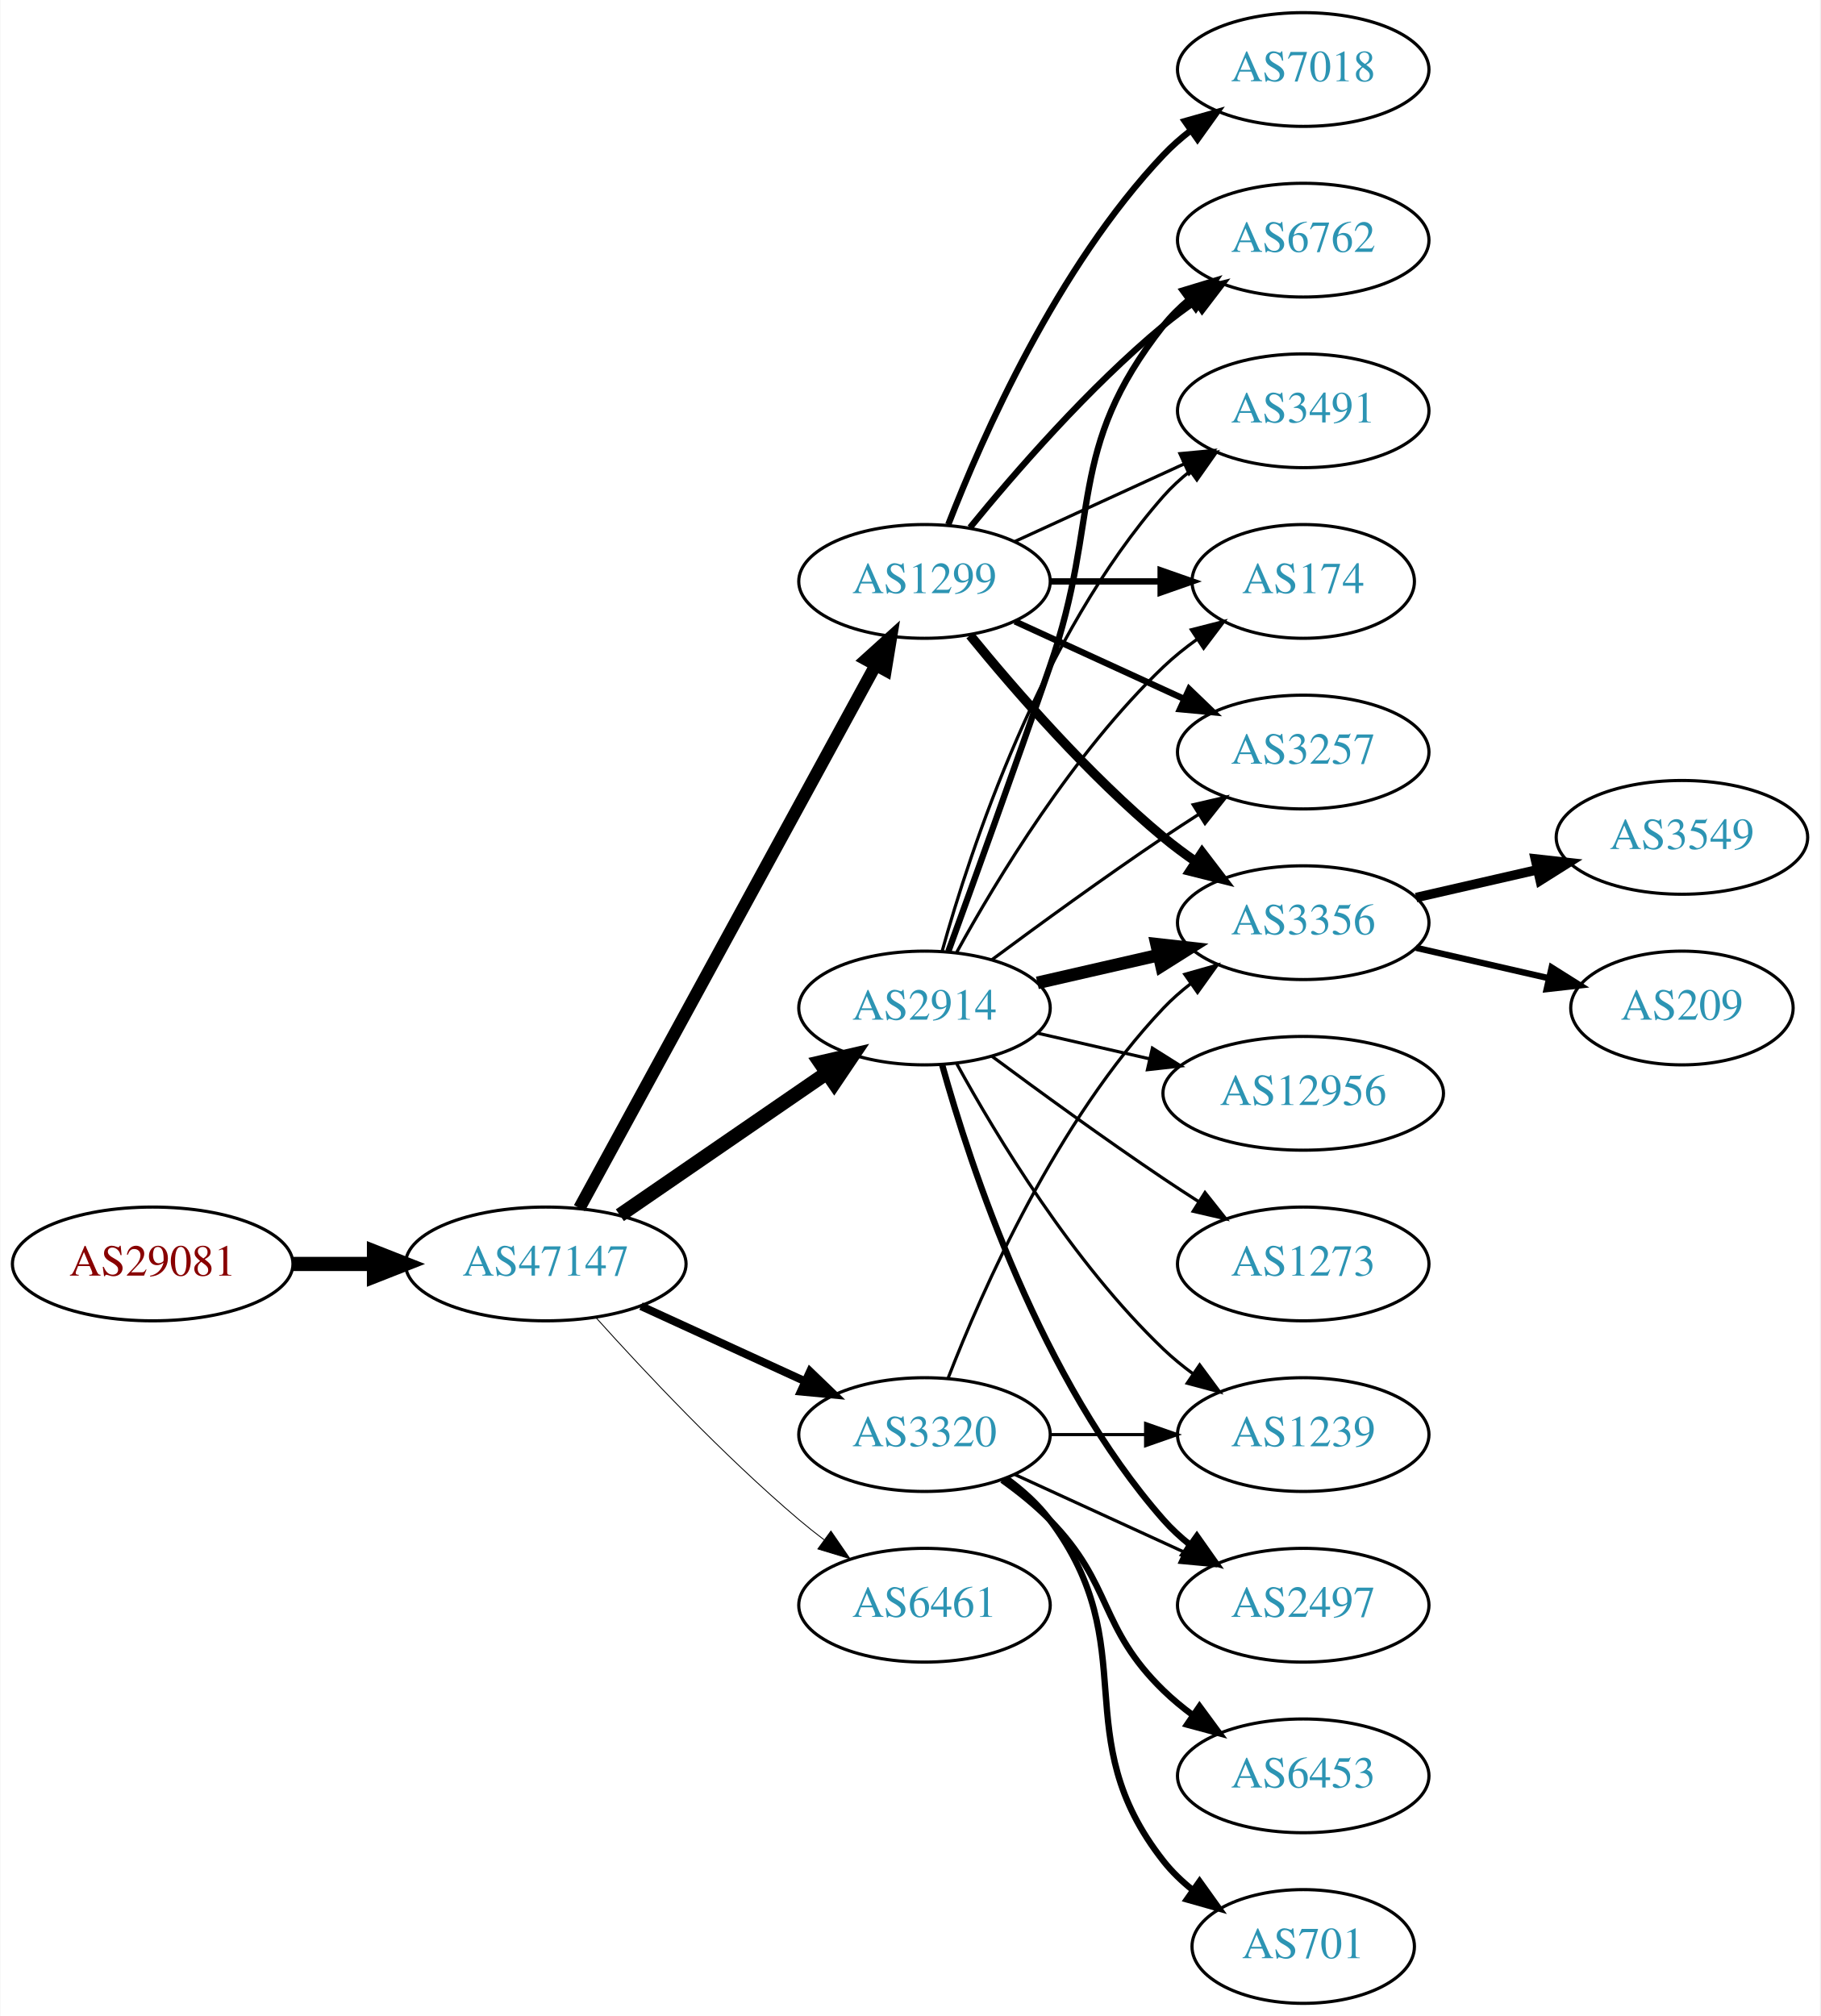
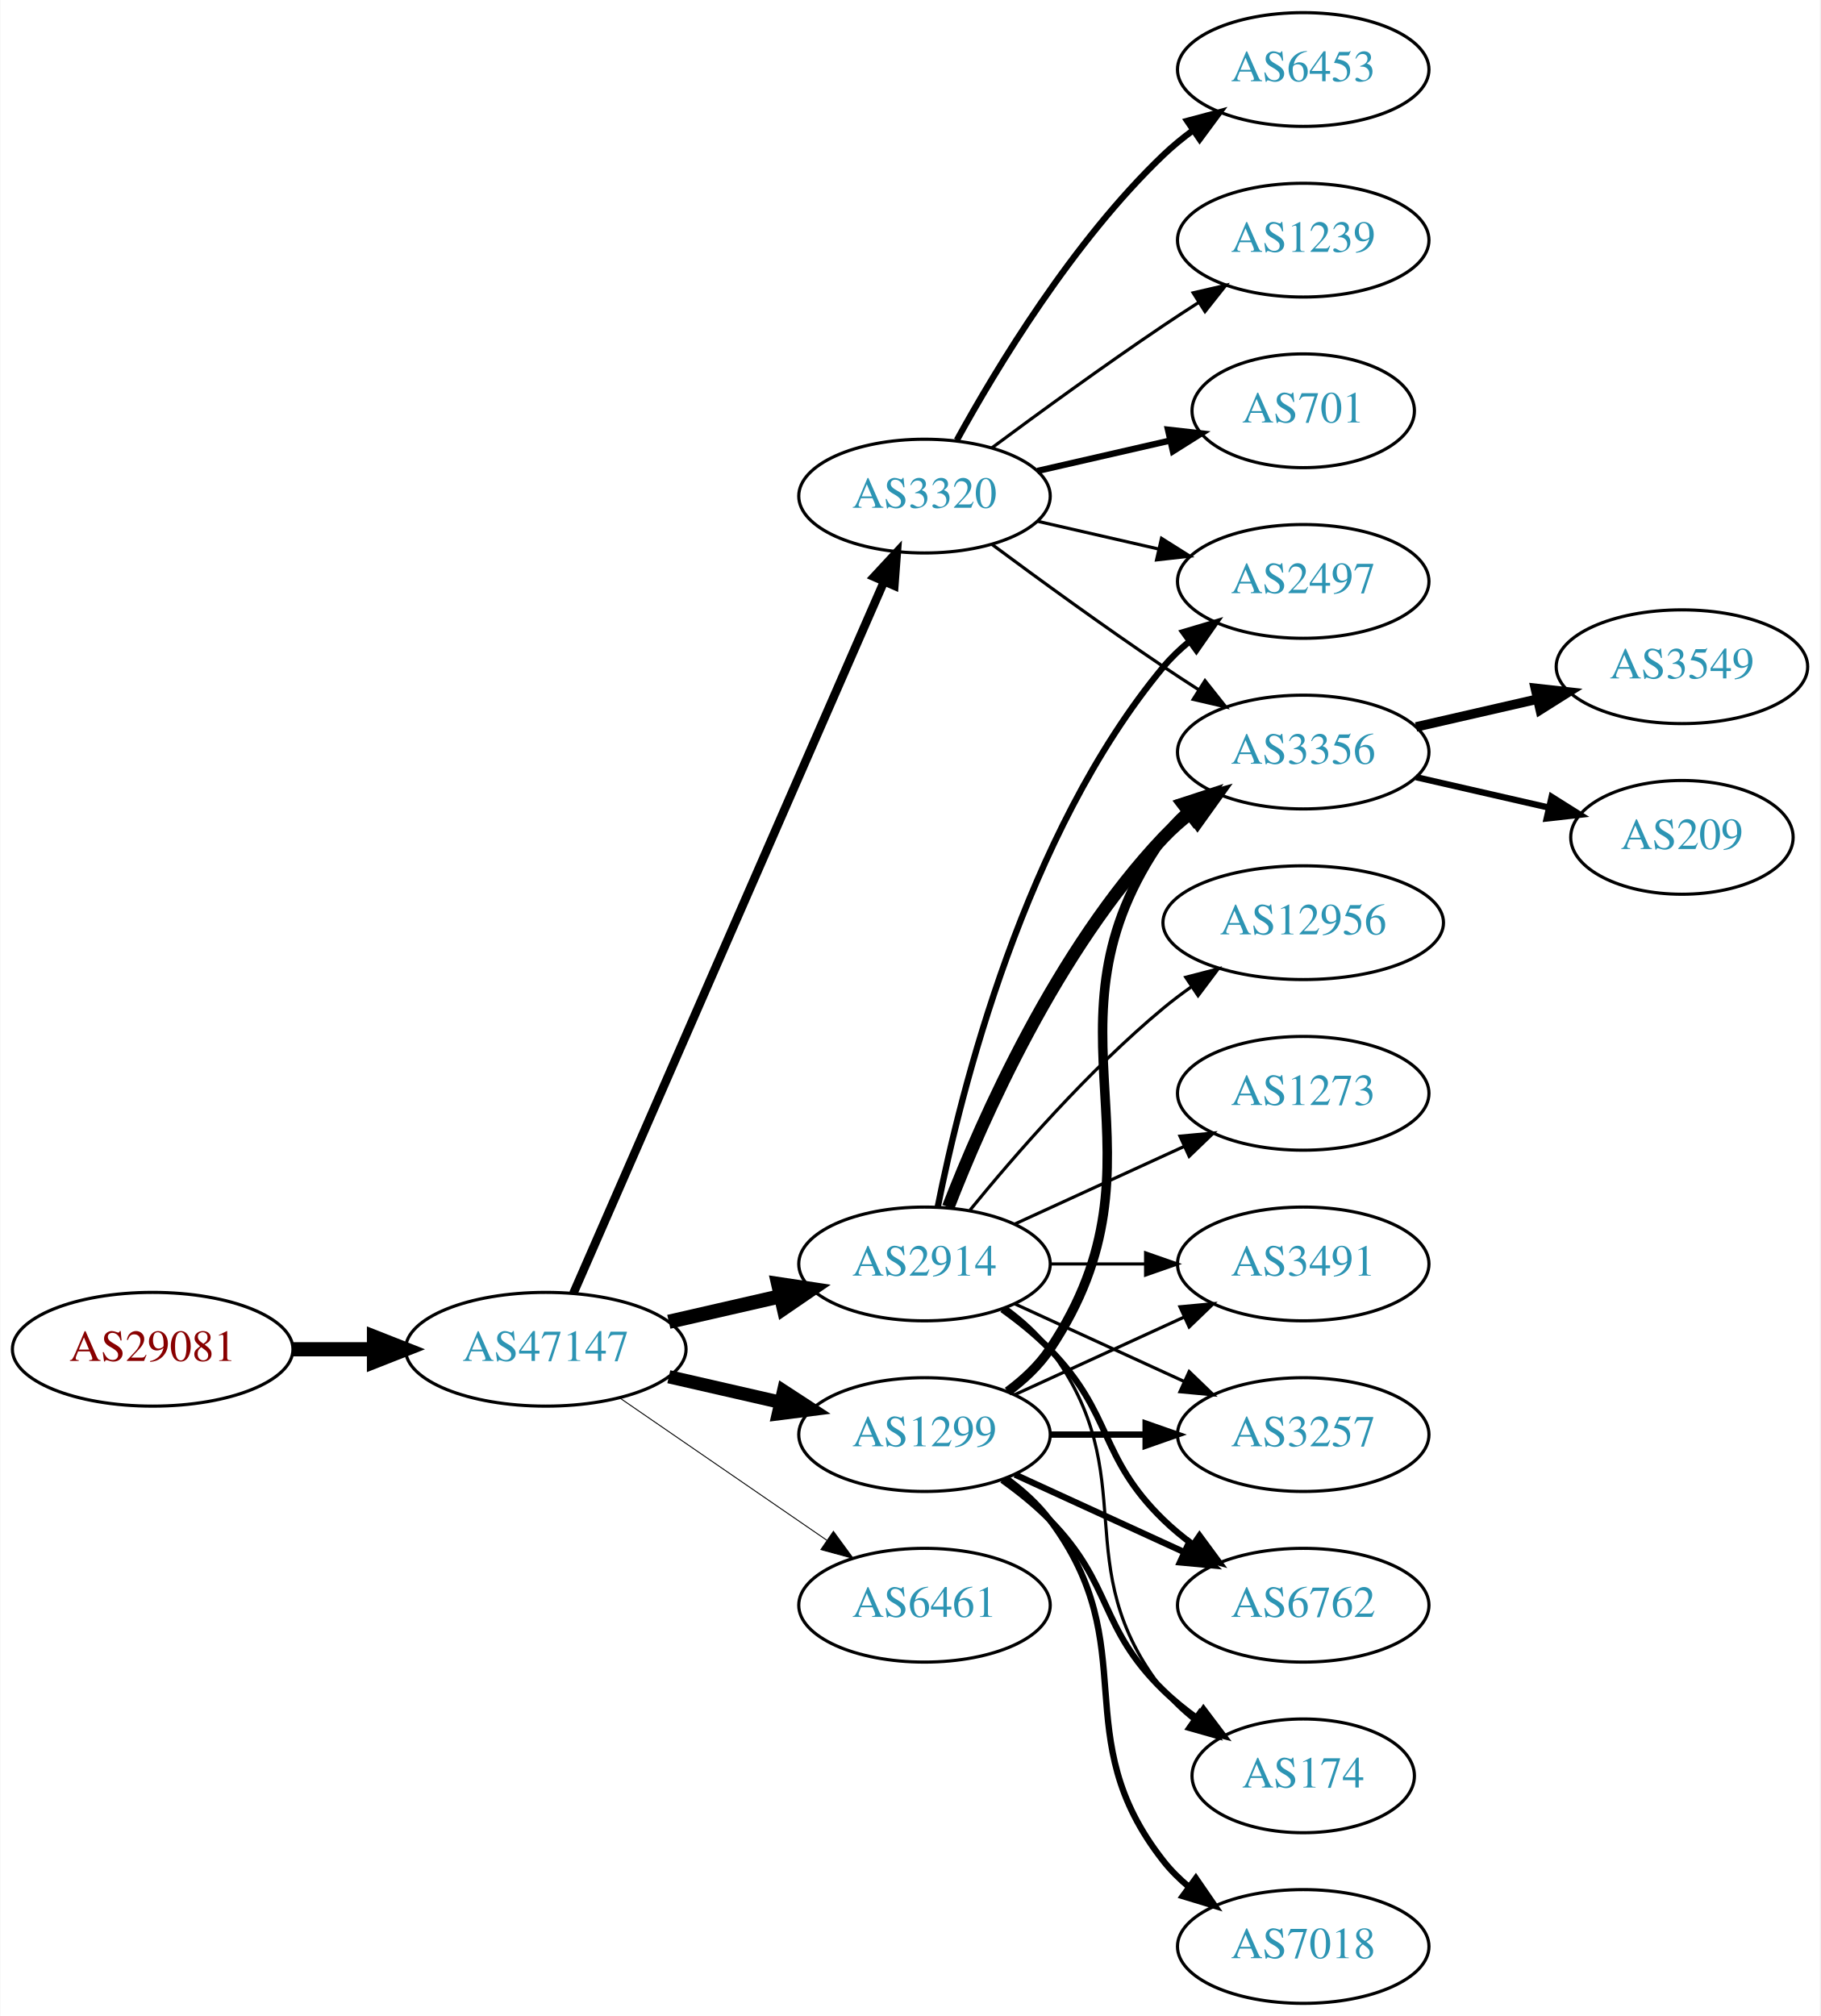
<svg xmlns="http://www.w3.org/2000/svg" xmlns:xlink="http://www.w3.org/1999/xlink" width="576pt" height="638pt" viewBox="0.00 0.00 575.76 638.00">
  <g id="graph0" class="graph" transform="scale(1 1) rotate(0) translate(4 634)">
    <polygon fill="white" stroke="none" points="-4,4 -4,-634 571.762,-634 571.762,4 -4,4" />
    <g id="node1" class="node">
      <g id="a_node1">
        <a xlink:href="/asn/29081" xlink:title="AS29081 ~ WVNET-AT-AS [AT]">
-           <ellipse fill="#ffffff" stroke="black" cx="44.196" cy="-234" rx="44.393" ry="18" />
-           <text text-anchor="middle" x="44.196" y="-230.3" font-family="Times,serif" font-size="14.00" fill="#880000">AS29081</text>
+           <ellipse fill="#ffffff" stroke="black" cx="44.196" cy="-207" rx="44.393" ry="18" />
+           <text text-anchor="middle" x="44.196" y="-203.3" font-family="Times,serif" font-size="14.00" fill="#880000">AS29081</text>
        </a>
      </g>
    </g>
    <g id="node2" class="node">
      <g id="a_node2">
        <a xlink:href="/asn/47147" xlink:title="AS47147 ~ ANEXIA Internetdienstleistungs GmbH [AT]">
-           <ellipse fill="#ffffff" stroke="black" cx="168.588" cy="-234" rx="44.393" ry="18" />
-           <text text-anchor="middle" x="168.588" y="-230.3" font-family="Times,serif" font-size="14.00" fill="#2c94b3">AS47147</text>
+           <ellipse fill="#ffffff" stroke="black" cx="168.588" cy="-207" rx="44.393" ry="18" />
+           <text text-anchor="middle" x="168.588" y="-203.3" font-family="Times,serif" font-size="14.00" fill="#2c94b3">AS47147</text>
        </a>
      </g>
    </g>
    <g id="edge1" class="edge">
-       <path fill="none" stroke="black" stroke-width="4.5" d="M88.692,-234C96.898,-234 105.569,-234 114.041,-234" />
-       <polygon fill="black" stroke="black" stroke-width="4.5" points="114.233,-237.938 124.233,-234 114.233,-230.063 114.233,-237.938" />
+       <path fill="none" stroke="black" stroke-width="4.5" d="M88.692,-207C96.898,-207 105.569,-207 114.041,-207" />
+       <polygon fill="black" stroke="black" stroke-width="4.5" points="114.233,-210.938 124.233,-207 114.233,-203.063 114.233,-210.938" />
    </g>
    <g id="node3" class="node">
      <g id="a_node3">
-         <a xlink:href="/asn/1299" xlink:title="AS1299 ~ Telia Carrier [EU]">
-           <ellipse fill="#ffffff" stroke="black" cx="288.431" cy="-450" rx="39.794" ry="18" />
-           <text text-anchor="middle" x="288.431" y="-446.3" font-family="Times,serif" font-size="14.00" fill="#2c94b3">AS1299</text>
+         <a xlink:href="/asn/2914" xlink:title="AS2914 ~ NTT America, Inc. [US]">
+           <ellipse fill="#ffffff" stroke="black" cx="288.431" cy="-234" rx="39.794" ry="18" />
+           <text text-anchor="middle" x="288.431" y="-230.3" font-family="Times,serif" font-size="14.00" fill="#2c94b3">AS2914</text>
        </a>
      </g>
    </g>
    <g id="edge2" class="edge">
-       <path fill="none" stroke="black" stroke-width="3.938" d="M179.232,-251.676C199.913,-289.584 248.626,-378.873 273.005,-423.559" />
-       <polygon fill="black" stroke="black" stroke-width="3.938" points="269.957,-425.28 277.819,-432.383 276.102,-421.928 269.957,-425.28" />
+       <path fill="none" stroke="black" stroke-width="4.5" d="M207.523,-215.692C218.764,-218.267 231.176,-221.111 242.799,-223.774" />
+       <polygon fill="black" stroke="black" stroke-width="4.5" points="242.134,-227.661 252.761,-226.057 243.893,-219.985 242.134,-227.661" />
    </g>
    <g id="node4" class="node">
      <g id="a_node4">
-         <a xlink:href="/asn/2914" xlink:title="AS2914 ~ NTT America, Inc. [US]">
-           <ellipse fill="#ffffff" stroke="black" cx="288.431" cy="-315" rx="39.794" ry="18" />
-           <text text-anchor="middle" x="288.431" y="-311.3" font-family="Times,serif" font-size="14.00" fill="#2c94b3">AS2914</text>
+         <a xlink:href="/asn/1299" xlink:title="AS1299 ~ Telia Carrier [EU]">
+           <ellipse fill="#ffffff" stroke="black" cx="288.431" cy="-180" rx="39.794" ry="18" />
+           <text text-anchor="middle" x="288.431" y="-176.3" font-family="Times,serif" font-size="14.00" fill="#2c94b3">AS1299</text>
        </a>
      </g>
    </g>
    <g id="edge3" class="edge">
-       <path fill="none" stroke="black" stroke-width="4.5" d="M192.031,-249.426C210.612,-262.198 237.173,-280.455 257.553,-294.463" />
-       <polygon fill="black" stroke="black" stroke-width="4.5" points="255.396,-297.758 265.867,-300.178 259.856,-291.269 255.396,-297.758" />
+       <path fill="none" stroke="black" stroke-width="4.2" d="M207.523,-198.308C218.764,-195.733 231.176,-192.889 242.799,-190.226" />
+       <polygon fill="black" stroke="black" stroke-width="4.2" points="243.835,-193.759 252.761,-187.943 242.193,-186.595 243.835,-193.759" />
    </g>
    <g id="node5" class="node">
      <g id="a_node5">
        <a xlink:href="/asn/3320" xlink:title="AS3320 ~ DTAG [DE]">
-           <ellipse fill="#ffffff" stroke="black" cx="288.431" cy="-180" rx="39.794" ry="18" />
-           <text text-anchor="middle" x="288.431" y="-176.3" font-family="Times,serif" font-size="14.00" fill="#2c94b3">AS3320</text>
+           <ellipse fill="#ffffff" stroke="black" cx="288.431" cy="-477" rx="39.794" ry="18" />
+           <text text-anchor="middle" x="288.431" y="-473.3" font-family="Times,serif" font-size="14.00" fill="#2c94b3">AS3320</text>
        </a>
      </g>
    </g>
    <g id="edge4" class="edge">
-       <path fill="none" stroke="black" stroke-width="2.531" d="M198.718,-220.652C214.329,-213.498 233.727,-204.609 250.399,-196.97" />
-       <polygon fill="black" stroke="black" stroke-width="2.531" points="252.218,-199.986 259.851,-192.638 249.302,-193.622 252.218,-199.986" />
+       <path fill="none" stroke="black" stroke-width="2.7" d="M177.32,-224.715C197.421,-270.771 251.43,-394.514 275.533,-449.739" />
+       <polygon fill="black" stroke="black" stroke-width="2.7" points="272.462,-451.454 279.67,-459.219 278.878,-448.654 272.462,-451.454" />
    </g>
    <g id="node6" class="node">
      <g id="a_node6">
        <a xlink:href="/asn/6461" xlink:title="AS6461 ~ Zayo Bandwidth [US]">
          <ellipse fill="#ffffff" stroke="black" cx="288.431" cy="-126" rx="39.794" ry="18" />
          <text text-anchor="middle" x="288.431" y="-122.3" font-family="Times,serif" font-size="14.00" fill="#2c94b3">AS6461</text>
        </a>
      </g>
    </g>
    <g id="edge5" class="edge">
-       <path fill="none" stroke="black" stroke-width="0.281" d="M184.521,-216.956C199.847,-199.903 224.782,-173.35 248.784,-153 251.281,-150.883 253.942,-148.768 256.653,-146.707" />
-       <polygon fill="black" stroke="black" stroke-width="0.281" points="258.819,-149.459 264.83,-140.734 254.69,-143.806 258.819,-149.459" />
+       <path fill="none" stroke="black" stroke-width="0.3" d="M192.031,-191.574C210.612,-178.802 237.173,-160.545 257.553,-146.537" />
+       <polygon fill="black" stroke="black" stroke-width="0.3" points="259.609,-149.371 265.867,-140.822 255.643,-143.602 259.609,-149.371" />
    </g>
    <g id="node7" class="node">
      <g id="a_node7">
-         <a xlink:href="/asn/174" xlink:title="AS174 ~ Cogent Communications [US]">
-           <ellipse fill="#ffffff" stroke="black" cx="408.273" cy="-450" rx="35.194" ry="18" />
-           <text text-anchor="middle" x="408.273" y="-446.3" font-family="Times,serif" font-size="14.00" fill="#2c94b3">AS174</text>
+         <a xlink:href="/asn/6762" xlink:title="AS6762 ~ TELECOM ITALIA SPARKLE S.p.A. [IT]">
+           <ellipse fill="#ffffff" stroke="black" cx="408.273" cy="-126" rx="39.794" ry="18" />
+           <text text-anchor="middle" x="408.273" y="-122.3" font-family="Times,serif" font-size="14.00" fill="#2c94b3">AS6762</text>
        </a>
      </g>
    </g>
    <g id="edge6" class="edge">
-       <path fill="none" stroke="black" stroke-width="2" d="M328.343,-450C339.43,-450 351.59,-450 362.972,-450" />
-       <polygon fill="black" stroke="black" stroke-width="2" points="363.154,-453.5 373.154,-450 363.154,-446.5 363.154,-453.5" />
+       <path fill="none" stroke="black" stroke-width="2" d="M313.025,-219.611C318.281,-215.852 323.613,-211.563 328.077,-207 348.25,-186.383 343.384,-173.094 364.077,-153 366.922,-150.237 370.096,-147.614 373.396,-145.166" />
+       <polygon fill="black" stroke="black" stroke-width="2" points="375.462,-147.994 381.744,-139.462 371.513,-142.214 375.462,-147.994" />
    </g>
    <g id="node8" class="node">
      <g id="a_node8">
        <a xlink:href="/asn/3356" xlink:title="AS3356 ~ Level 3 Parent, LLC [US]">
-           <ellipse fill="#ffffff" stroke="black" cx="408.273" cy="-342" rx="39.794" ry="18" />
-           <text text-anchor="middle" x="408.273" y="-338.3" font-family="Times,serif" font-size="14.00" fill="#2c94b3">AS3356</text>
+           <ellipse fill="#ffffff" stroke="black" cx="408.273" cy="-396" rx="39.794" ry="18" />
+           <text text-anchor="middle" x="408.273" y="-392.3" font-family="Times,serif" font-size="14.00" fill="#2c94b3">AS3356</text>
        </a>
      </g>
    </g>
    <g id="edge7" class="edge">
-       <path fill="none" stroke="black" stroke-width="3" d="M302.85,-432.935C316.964,-415.625 340.379,-388.655 364.077,-369 367.294,-366.332 370.794,-363.73 374.365,-361.259" />
-       <polygon fill="black" stroke="black" stroke-width="3" points="376.288,-364.183 382.721,-355.764 372.442,-358.334 376.288,-364.183" />
+       <path fill="none" stroke="black" stroke-width="4" d="M295.954,-251.994C306.704,-279.728 330.362,-333.429 364.077,-369 366.663,-371.728 369.581,-374.294 372.649,-376.677" />
+       <polygon fill="black" stroke="black" stroke-width="4" points="370.803,-379.658 380.997,-382.543 374.827,-373.93 370.803,-379.658" />
    </g>
    <g id="node9" class="node">
      <g id="a_node9">
-         <a xlink:href="/asn/3257" xlink:title="AS3257 ~ GTT [DE]">
-           <ellipse fill="#ffffff" stroke="black" cx="408.273" cy="-396" rx="39.794" ry="18" />
-           <text text-anchor="middle" x="408.273" y="-392.3" font-family="Times,serif" font-size="14.00" fill="#2c94b3">AS3257</text>
+         <a xlink:href="/asn/174" xlink:title="AS174 ~ Cogent Communications [US]">
+           <ellipse fill="#ffffff" stroke="black" cx="408.273" cy="-72" rx="35.194" ry="18" />
+           <text text-anchor="middle" x="408.273" y="-68.3" font-family="Times,serif" font-size="14.00" fill="#2c94b3">AS174</text>
        </a>
      </g>
    </g>
    <g id="edge8" class="edge">
-       <path fill="none" stroke="black" stroke-width="2" d="M317.06,-437.339C333.017,-430.027 353.287,-420.739 370.57,-412.819" />
-       <polygon fill="black" stroke="black" stroke-width="2" points="372.185,-415.929 379.818,-408.581 369.269,-409.565 372.185,-415.929" />
+       <path fill="none" stroke="black" d="M314.362,-220.118C319.438,-216.389 324.356,-211.984 328.077,-207 358.349,-166.458 332.779,-138.754 364.077,-99 366.724,-95.639 369.912,-92.584 373.344,-89.839" />
+       <polygon fill="black" stroke="black" points="375.482,-92.614 381.651,-84 371.457,-86.887 375.482,-92.614" />
    </g>
    <g id="node10" class="node">
      <g id="a_node10">
-         <a xlink:href="/asn/6762" xlink:title="AS6762 ~ TELECOM ITALIA SPARKLE S.p.A. [IT]">
-           <ellipse fill="#ffffff" stroke="black" cx="408.273" cy="-558" rx="39.794" ry="18" />
-           <text text-anchor="middle" x="408.273" y="-554.3" font-family="Times,serif" font-size="14.00" fill="#2c94b3">AS6762</text>
+         <a xlink:href="/asn/2497" xlink:title="AS2497 ~ Internet Initiative Japan Inc. [JP]">
+           <ellipse fill="#ffffff" stroke="black" cx="408.273" cy="-450" rx="39.794" ry="18" />
+           <text text-anchor="middle" x="408.273" y="-446.3" font-family="Times,serif" font-size="14.00" fill="#2c94b3">AS2497</text>
        </a>
      </g>
    </g>
    <g id="edge9" class="edge">
-       <path fill="none" stroke="black" stroke-width="2" d="M302.85,-467.065C316.964,-484.375 340.379,-511.345 364.077,-531 367.294,-533.668 370.794,-536.27 374.365,-538.741" />
-       <polygon fill="black" stroke="black" stroke-width="2" points="372.442,-541.666 382.721,-544.236 376.288,-535.817 372.442,-541.666" />
+       <path fill="none" stroke="black" stroke-width="2" d="M292.629,-252.073C299.793,-288.141 320.067,-370.125 364.077,-423 366.482,-425.889 369.278,-428.563 372.271,-431.013" />
+       <polygon fill="black" stroke="black" stroke-width="2" points="370.359,-433.95 380.514,-436.973 374.461,-428.277 370.359,-433.95" />
    </g>
    <g id="node11" class="node">
      <g id="a_node11">
-         <a xlink:href="/asn/7018" xlink:title="AS7018 ~ AT&amp;T Services, Inc. [US]">
-           <ellipse fill="#ffffff" stroke="black" cx="408.273" cy="-612" rx="39.794" ry="18" />
-           <text text-anchor="middle" x="408.273" y="-608.3" font-family="Times,serif" font-size="14.00" fill="#2c94b3">AS7018</text>
+         <a xlink:href="/asn/3491" xlink:title="AS3491 ~ PCCW Global, Inc. [US]">
+           <ellipse fill="#ffffff" stroke="black" cx="408.273" cy="-234" rx="39.794" ry="18" />
+           <text text-anchor="middle" x="408.273" y="-230.3" font-family="Times,serif" font-size="14.00" fill="#2c94b3">AS3491</text>
        </a>
      </g>
    </g>
    <g id="edge10" class="edge">
-       <path fill="none" stroke="black" stroke-width="2" d="M295.954,-467.994C306.704,-495.728 330.362,-549.429 364.077,-585 366.663,-587.728 369.581,-590.294 372.649,-592.677" />
-       <polygon fill="black" stroke="black" stroke-width="2" points="370.803,-595.658 380.997,-598.543 374.827,-589.93 370.803,-595.658" />
+       <path fill="none" stroke="black" d="M328.343,-234C337.897,-234 348.246,-234 358.209,-234" />
+       <polygon fill="black" stroke="black" points="358.402,-237.5 368.402,-234 358.402,-230.5 358.402,-237.5" />
    </g>
    <g id="node12" class="node">
      <g id="a_node12">
-         <a xlink:href="/asn/3491" xlink:title="AS3491 ~ PCCW Global, Inc. [US]">
-           <ellipse fill="#ffffff" stroke="black" cx="408.273" cy="-504" rx="39.794" ry="18" />
-           <text text-anchor="middle" x="408.273" y="-500.3" font-family="Times,serif" font-size="14.00" fill="#2c94b3">AS3491</text>
+         <a xlink:href="/asn/12956" xlink:title="AS12956 ~ TELXIUS [ES]">
+           <ellipse fill="#ffffff" stroke="black" cx="408.273" cy="-342" rx="44.393" ry="18" />
+           <text text-anchor="middle" x="408.273" y="-338.3" font-family="Times,serif" font-size="14.00" fill="#2c94b3">AS12956</text>
        </a>
      </g>
    </g>
    <g id="edge11" class="edge">
-       <path fill="none" stroke="black" d="M317.06,-462.661C333.017,-469.973 353.287,-479.261 370.57,-487.181" />
-       <polygon fill="black" stroke="black" points="369.269,-490.435 379.818,-491.419 372.185,-484.071 369.269,-490.435" />
-     </g>
-     <g id="edge15" class="edge">
-       <path fill="none" stroke="black" d="M298.672,-332.713C311.218,-355.561 335.394,-395.611 364.077,-423 367.331,-426.107 370.998,-429.046 374.785,-431.76" />
-       <polygon fill="black" stroke="black" points="372.887,-434.701 383.153,-437.322 376.762,-428.872 372.887,-434.701" />
-     </g>
-     <g id="edge13" class="edge">
-       <path fill="none" stroke="black" stroke-width="4" d="M324.15,-322.955C336.15,-325.704 349.771,-328.825 362.463,-331.733" />
-       <polygon fill="black" stroke="black" stroke-width="4" points="361.866,-335.187 372.395,-334.009 363.429,-328.364 361.866,-335.187" />
-     </g>
-     <g id="edge19" class="edge">
-       <path fill="none" stroke="black" d="M309.761,-330.277C324.623,-341.304 345.368,-356.407 364.077,-369 367.626,-371.389 371.377,-373.839 375.125,-376.242" />
-       <polygon fill="black" stroke="black" points="373.451,-379.325 383.774,-381.712 377.193,-373.409 373.451,-379.325" />
-     </g>
-     <g id="edge17" class="edge">
-       <path fill="none" stroke="black" stroke-width="2" d="M295.979,-332.921C303.764,-354.312 317.086,-391.19 328.077,-423 344.602,-470.822 332.779,-491.246 364.077,-531 366.402,-533.953 369.146,-536.67 372.105,-539.147" />
-       <polygon fill="black" stroke="black" stroke-width="2" points="370.165,-542.064 380.302,-545.145 374.298,-536.415 370.165,-542.064" />
-     </g>
-     <g id="edge12" class="edge">
-       <path fill="none" stroke="black" d="M294.004,-332.946C302.909,-364.995 325.194,-432.842 364.077,-477 366.561,-479.821 369.411,-482.449 372.437,-484.871" />
-       <polygon fill="black" stroke="black" points="370.554,-487.828 380.726,-490.791 374.622,-482.131 370.554,-487.828" />
+       <path fill="none" stroke="black" d="M302.85,-251.065C316.964,-268.375 340.379,-295.345 364.077,-315 366.815,-317.271 369.759,-319.494 372.776,-321.63" />
+       <polygon fill="black" stroke="black" points="371.108,-324.725 381.365,-327.379 375.002,-318.908 371.108,-324.725" />
    </g>
    <g id="node13" class="node">
      <g id="a_node13">
-         <a xlink:href="/asn/1239" xlink:title="AS1239 ~ Sprint [US]">
+         <a xlink:href="/asn/3257" xlink:title="AS3257 ~ GTT [DE]">
          <ellipse fill="#ffffff" stroke="black" cx="408.273" cy="-180" rx="39.794" ry="18" />
-           <text text-anchor="middle" x="408.273" y="-176.3" font-family="Times,serif" font-size="14.00" fill="#2c94b3">AS1239</text>
-         </a>
-       </g>
-     </g>
-     <g id="edge14" class="edge">
-       <path fill="none" stroke="black" d="M298.672,-297.287C311.218,-274.439 335.394,-234.389 364.077,-207 366.946,-204.261 370.134,-201.653 373.443,-199.215" />
-       <polygon fill="black" stroke="black" points="375.507,-202.044 381.803,-193.523 371.567,-196.258 375.507,-202.044" />
+           <text text-anchor="middle" x="408.273" y="-176.3" font-family="Times,serif" font-size="14.00" fill="#2c94b3">AS3257</text>
+         </a>
+       </g>
+     </g>
+     <g id="edge12" class="edge">
+       <path fill="none" stroke="black" d="M317.06,-221.339C333.017,-214.027 353.287,-204.739 370.57,-196.819" />
+       <polygon fill="black" stroke="black" points="372.185,-199.929 379.818,-192.581 369.269,-193.565 372.185,-199.929" />
    </g>
    <g id="node14" class="node">
      <g id="a_node14">
-         <a xlink:href="/asn/2497" xlink:title="AS2497 ~ Internet Initiative Japan Inc. [JP]">
-           <ellipse fill="#ffffff" stroke="black" cx="408.273" cy="-126" rx="39.794" ry="18" />
-           <text text-anchor="middle" x="408.273" y="-122.3" font-family="Times,serif" font-size="14.00" fill="#2c94b3">AS2497</text>
-         </a>
-       </g>
+         <a xlink:href="/asn/1273" xlink:title="AS1273 ~ Vodafone Group PLC [EU]">
+           <ellipse fill="#ffffff" stroke="black" cx="408.273" cy="-288" rx="39.794" ry="18" />
+           <text text-anchor="middle" x="408.273" y="-284.3" font-family="Times,serif" font-size="14.00" fill="#2c94b3">AS1273</text>
+         </a>
+       </g>
+     </g>
+     <g id="edge13" class="edge">
+       <path fill="none" stroke="black" d="M317.06,-246.661C333.017,-253.973 353.287,-263.261 370.57,-271.181" />
+       <polygon fill="black" stroke="black" points="369.269,-274.435 379.818,-275.419 372.185,-268.071 369.269,-274.435" />
+     </g>
+     <g id="edge18" class="edge">
+       <path fill="none" stroke="black" stroke-width="2" d="M317.06,-167.339C333.017,-160.027 353.287,-150.739 370.57,-142.819" />
+       <polygon fill="black" stroke="black" stroke-width="2" points="372.185,-145.929 379.818,-138.581 369.269,-139.565 372.185,-145.929" />
+     </g>
+     <g id="edge14" class="edge">
+       <path fill="none" stroke="black" stroke-width="3" d="M314.75,-193.607C319.806,-197.351 324.617,-201.831 328.077,-207 369.102,-268.294 321.498,-308.775 364.077,-369 366.068,-371.816 368.455,-374.401 371.071,-376.76" />
+       <polygon fill="black" stroke="black" stroke-width="3" points="369.371,-379.865 379.44,-383.162 373.624,-374.306 369.371,-379.865" />
+     </g>
+     <g id="edge15" class="edge">
+       <path fill="none" stroke="black" stroke-width="2" d="M313.025,-165.611C318.281,-161.852 323.613,-157.563 328.077,-153 348.25,-132.383 343.384,-119.094 364.077,-99 367.305,-95.866 370.956,-92.911 374.734,-90.188" />
+       <polygon fill="black" stroke="black" stroke-width="2" points="376.713,-93.075 383.094,-84.617 372.832,-87.25 376.713,-93.075" />
+     </g>
+     <g id="edge19" class="edge">
+       <path fill="none" stroke="black" d="M317.06,-192.661C333.017,-199.973 353.287,-209.261 370.57,-217.181" />
+       <polygon fill="black" stroke="black" points="369.269,-220.435 379.818,-221.419 372.185,-214.071 369.269,-220.435" />
    </g>
    <g id="edge16" class="edge">
-       <path fill="none" stroke="black" stroke-width="2" d="M294.004,-297.054C302.909,-265.005 325.194,-197.158 364.077,-153 366.561,-150.179 369.411,-147.551 372.437,-145.129" />
-       <polygon fill="black" stroke="black" stroke-width="2" points="374.622,-147.869 380.726,-139.209 370.554,-142.172 374.622,-147.869" />
+       <path fill="none" stroke="black" stroke-width="2" d="M328.343,-180C337.897,-180 348.246,-180 358.209,-180" />
+       <polygon fill="black" stroke="black" stroke-width="2" points="358.402,-183.5 368.402,-180 358.402,-176.5 358.402,-183.5" />
    </g>
    <g id="node15" class="node">
      <g id="a_node15">
-         <a xlink:href="/asn/12956" xlink:title="AS12956 ~ TELXIUS [ES]">
-           <ellipse fill="#ffffff" stroke="black" cx="408.273" cy="-288" rx="44.393" ry="18" />
-           <text text-anchor="middle" x="408.273" y="-284.3" font-family="Times,serif" font-size="14.00" fill="#2c94b3">AS12956</text>
-         </a>
-       </g>
-     </g>
-     <g id="edge18" class="edge">
-       <path fill="none" stroke="black" d="M324.15,-307.045C335.289,-304.493 347.824,-301.621 359.717,-298.896" />
-       <polygon fill="black" stroke="black" points="360.545,-302.297 369.511,-296.652 358.982,-295.474 360.545,-302.297" />
+         <a xlink:href="/asn/7018" xlink:title="AS7018 ~ AT&amp;T Services, Inc. [US]">
+           <ellipse fill="#ffffff" stroke="black" cx="408.273" cy="-18" rx="39.794" ry="18" />
+           <text text-anchor="middle" x="408.273" y="-14.3" font-family="Times,serif" font-size="14.00" fill="#2c94b3">AS7018</text>
+         </a>
+       </g>
+     </g>
+     <g id="edge17" class="edge">
+       <path fill="none" stroke="black" stroke-width="2" d="M314.362,-166.118C319.438,-162.389 324.356,-157.984 328.077,-153 358.349,-112.458 332.779,-84.754 364.077,-45 366.402,-42.047 369.146,-39.33 372.105,-36.853" />
+       <polygon fill="black" stroke="black" stroke-width="2" points="374.298,-39.585 380.302,-30.855 370.165,-33.936 374.298,-39.585" />
+     </g>
+     <g id="edge24" class="edge">
+       <path fill="none" stroke="black" d="M309.761,-461.723C324.623,-450.696 345.368,-435.593 364.077,-423 367.626,-420.611 371.377,-418.161 375.125,-415.758" />
+       <polygon fill="black" stroke="black" points="377.193,-418.591 383.774,-410.288 373.451,-412.675 377.193,-418.591" />
+     </g>
+     <g id="edge20" class="edge">
+       <path fill="none" stroke="black" d="M324.15,-469.045C336.15,-466.296 349.771,-463.175 362.463,-460.267" />
+       <polygon fill="black" stroke="black" points="363.429,-463.636 372.395,-457.991 361.866,-456.813 363.429,-463.636" />
    </g>
    <g id="node16" class="node">
      <g id="a_node16">
-         <a xlink:href="/asn/1273" xlink:title="AS1273 ~ Vodafone Group PLC [EU]">
-           <ellipse fill="#ffffff" stroke="black" cx="408.273" cy="-234" rx="39.794" ry="18" />
-           <text text-anchor="middle" x="408.273" y="-230.3" font-family="Times,serif" font-size="14.00" fill="#2c94b3">AS1273</text>
-         </a>
-       </g>
-     </g>
-     <g id="edge20" class="edge">
-       <path fill="none" stroke="black" d="M309.761,-299.723C324.623,-288.696 345.368,-273.593 364.077,-261 367.626,-258.611 371.377,-256.161 375.125,-253.758" />
-       <polygon fill="black" stroke="black" points="377.193,-256.591 383.774,-248.288 373.451,-250.675 377.193,-256.591" />
-     </g>
-     <g id="edge27" class="edge">
-       <path fill="none" stroke="black" d="M295.954,-197.994C306.704,-225.728 330.362,-279.429 364.077,-315 366.663,-317.728 369.581,-320.294 372.649,-322.677" />
-       <polygon fill="black" stroke="black" points="370.803,-325.658 380.997,-328.543 374.827,-319.93 370.803,-325.658" />
-     </g>
-     <g id="edge24" class="edge">
-       <path fill="none" stroke="black" d="M328.343,-180C337.897,-180 348.246,-180 358.209,-180" />
-       <polygon fill="black" stroke="black" points="358.402,-183.5 368.402,-180 358.402,-176.5 358.402,-183.5" />
+         <a xlink:href="/asn/6453" xlink:title="AS6453 ~ TATA COMMUNICATIONS (AMERICA) INC [US]">
+           <ellipse fill="#ffffff" stroke="black" cx="408.273" cy="-612" rx="39.794" ry="18" />
+           <text text-anchor="middle" x="408.273" y="-608.3" font-family="Times,serif" font-size="14.00" fill="#2c94b3">AS6453</text>
+         </a>
+       </g>
+     </g>
+     <g id="edge21" class="edge">
+       <path fill="none" stroke="black" stroke-width="2" d="M298.672,-494.713C311.218,-517.561 335.394,-557.611 364.077,-585 366.946,-587.739 370.134,-590.347 373.443,-592.785" />
+       <polygon fill="black" stroke="black" stroke-width="2" points="371.567,-595.742 381.803,-598.477 375.507,-589.956 371.567,-595.742" />
+     </g>
+     <g id="node17" class="node">
+       <g id="a_node17">
+         <a xlink:href="/asn/1239" xlink:title="AS1239 ~ Sprint [US]">
+           <ellipse fill="#ffffff" stroke="black" cx="408.273" cy="-558" rx="39.794" ry="18" />
+           <text text-anchor="middle" x="408.273" y="-554.3" font-family="Times,serif" font-size="14.00" fill="#2c94b3">AS1239</text>
+         </a>
+       </g>
+     </g>
+     <g id="edge22" class="edge">
+       <path fill="none" stroke="black" d="M309.761,-492.277C324.623,-503.304 345.368,-518.407 364.077,-531 367.626,-533.389 371.377,-535.839 375.125,-538.242" />
+       <polygon fill="black" stroke="black" points="373.451,-541.325 383.774,-543.712 377.193,-535.409 373.451,-541.325" />
+     </g>
+     <g id="node18" class="node">
+       <g id="a_node18">
+         <a xlink:href="/asn/701" xlink:title="AS701 ~ UUNET [US]">
+           <ellipse fill="#ffffff" stroke="black" cx="408.273" cy="-504" rx="35.194" ry="18" />
+           <text text-anchor="middle" x="408.273" y="-500.3" font-family="Times,serif" font-size="14.00" fill="#2c94b3">AS701</text>
+         </a>
+       </g>
    </g>
    <g id="edge23" class="edge">
-       <path fill="none" stroke="black" d="M317.06,-167.339C333.017,-160.027 353.287,-150.739 370.57,-142.819" />
-       <polygon fill="black" stroke="black" points="372.185,-145.929 379.818,-138.581 369.269,-139.565 372.185,-145.929" />
+       <path fill="none" stroke="black" stroke-width="2" d="M324.15,-484.955C337.243,-487.955 352.265,-491.396 365.906,-494.522" />
+       <polygon fill="black" stroke="black" stroke-width="2" points="365.484,-498.016 376.013,-496.838 367.047,-491.193 365.484,-498.016" />
    </g>
    <g id="node19" class="node">
      <g id="a_node19">
-         <a xlink:href="/asn/6453" xlink:title="AS6453 ~ TATA COMMUNICATIONS (AMERICA) INC [US]">
-           <ellipse fill="#ffffff" stroke="black" cx="408.273" cy="-72" rx="39.794" ry="18" />
-           <text text-anchor="middle" x="408.273" y="-68.3" font-family="Times,serif" font-size="14.00" fill="#2c94b3">AS6453</text>
+         <a xlink:href="/asn/3549" xlink:title="AS3549 ~ Level 3 Parent, LLC [US]">
+           <ellipse fill="#ffffff" stroke="black" cx="528.116" cy="-423" rx="39.794" ry="18" />
+           <text text-anchor="middle" x="528.116" y="-419.3" font-family="Times,serif" font-size="14.00" fill="#2c94b3">AS3549</text>
        </a>
      </g>
    </g>
    <g id="edge25" class="edge">
-       <path fill="none" stroke="black" stroke-width="2" d="M313.025,-165.611C318.281,-161.852 323.613,-157.563 328.077,-153 348.25,-132.383 343.384,-119.094 364.077,-99 366.922,-96.237 370.096,-93.614 373.396,-91.166" />
-       <polygon fill="black" stroke="black" stroke-width="2" points="375.462,-93.993 381.744,-85.462 371.513,-88.214 375.462,-93.993" />
+       <path fill="none" stroke="black" stroke-width="3" d="M443.993,-403.955C455.993,-406.704 469.613,-409.825 482.306,-412.733" />
+       <polygon fill="black" stroke="black" stroke-width="3" points="481.708,-416.187 492.238,-415.009 483.272,-409.364 481.708,-416.187" />
    </g>
    <g id="node20" class="node">
      <g id="a_node20">
-         <a xlink:href="/asn/701" xlink:title="AS701 ~ UUNET [US]">
-           <ellipse fill="#ffffff" stroke="black" cx="408.273" cy="-18" rx="35.194" ry="18" />
-           <text text-anchor="middle" x="408.273" y="-14.3" font-family="Times,serif" font-size="14.00" fill="#2c94b3">AS701</text>
+         <a xlink:href="/asn/209" xlink:title="AS209 ~ CenturyLink Communications, LLC [US]">
+           <ellipse fill="#ffffff" stroke="black" cx="528.116" cy="-369" rx="35.194" ry="18" />
+           <text text-anchor="middle" x="528.116" y="-365.3" font-family="Times,serif" font-size="14.00" fill="#2c94b3">AS209</text>
        </a>
      </g>
    </g>
    <g id="edge26" class="edge">
-       <path fill="none" stroke="black" stroke-width="2" d="M314.362,-166.118C319.438,-162.389 324.356,-157.984 328.077,-153 358.349,-112.458 332.779,-84.754 364.077,-45 366.724,-41.639 369.912,-38.584 373.344,-35.839" />
-       <polygon fill="black" stroke="black" stroke-width="2" points="375.482,-38.614 381.651,-30 371.457,-32.887 375.482,-38.614" />
-     </g>
-     <g id="node17" class="node">
-       <g id="a_node17">
-         <a xlink:href="/asn/3549" xlink:title="AS3549 ~ Level 3 Parent, LLC [US]">
-           <ellipse fill="#ffffff" stroke="black" cx="528.116" cy="-369" rx="39.794" ry="18" />
-           <text text-anchor="middle" x="528.116" y="-365.3" font-family="Times,serif" font-size="14.00" fill="#2c94b3">AS3549</text>
-         </a>
-       </g>
-     </g>
-     <g id="edge21" class="edge">
-       <path fill="none" stroke="black" stroke-width="3" d="M443.993,-349.955C455.993,-352.704 469.613,-355.825 482.306,-358.733" />
-       <polygon fill="black" stroke="black" stroke-width="3" points="481.708,-362.187 492.238,-361.009 483.272,-355.364 481.708,-362.187" />
-     </g>
-     <g id="node18" class="node">
-       <g id="a_node18">
-         <a xlink:href="/asn/209" xlink:title="AS209 ~ CenturyLink Communications, LLC [US]">
-           <ellipse fill="#ffffff" stroke="black" cx="528.116" cy="-315" rx="35.194" ry="18" />
-           <text text-anchor="middle" x="528.116" y="-311.3" font-family="Times,serif" font-size="14.00" fill="#2c94b3">AS209</text>
-         </a>
-       </g>
-     </g>
-     <g id="edge22" class="edge">
-       <path fill="none" stroke="black" stroke-width="2" d="M443.993,-334.045C457.085,-331.045 472.107,-327.604 485.748,-324.478" />
-       <polygon fill="black" stroke="black" stroke-width="2" points="486.89,-327.807 495.855,-322.162 485.326,-320.984 486.89,-327.807" />
+       <path fill="none" stroke="black" stroke-width="2" d="M443.993,-388.045C457.085,-385.045 472.107,-381.604 485.748,-378.478" />
+       <polygon fill="black" stroke="black" stroke-width="2" points="486.89,-381.807 495.855,-376.162 485.326,-374.984 486.89,-381.807" />
    </g>
  </g>
</svg>
